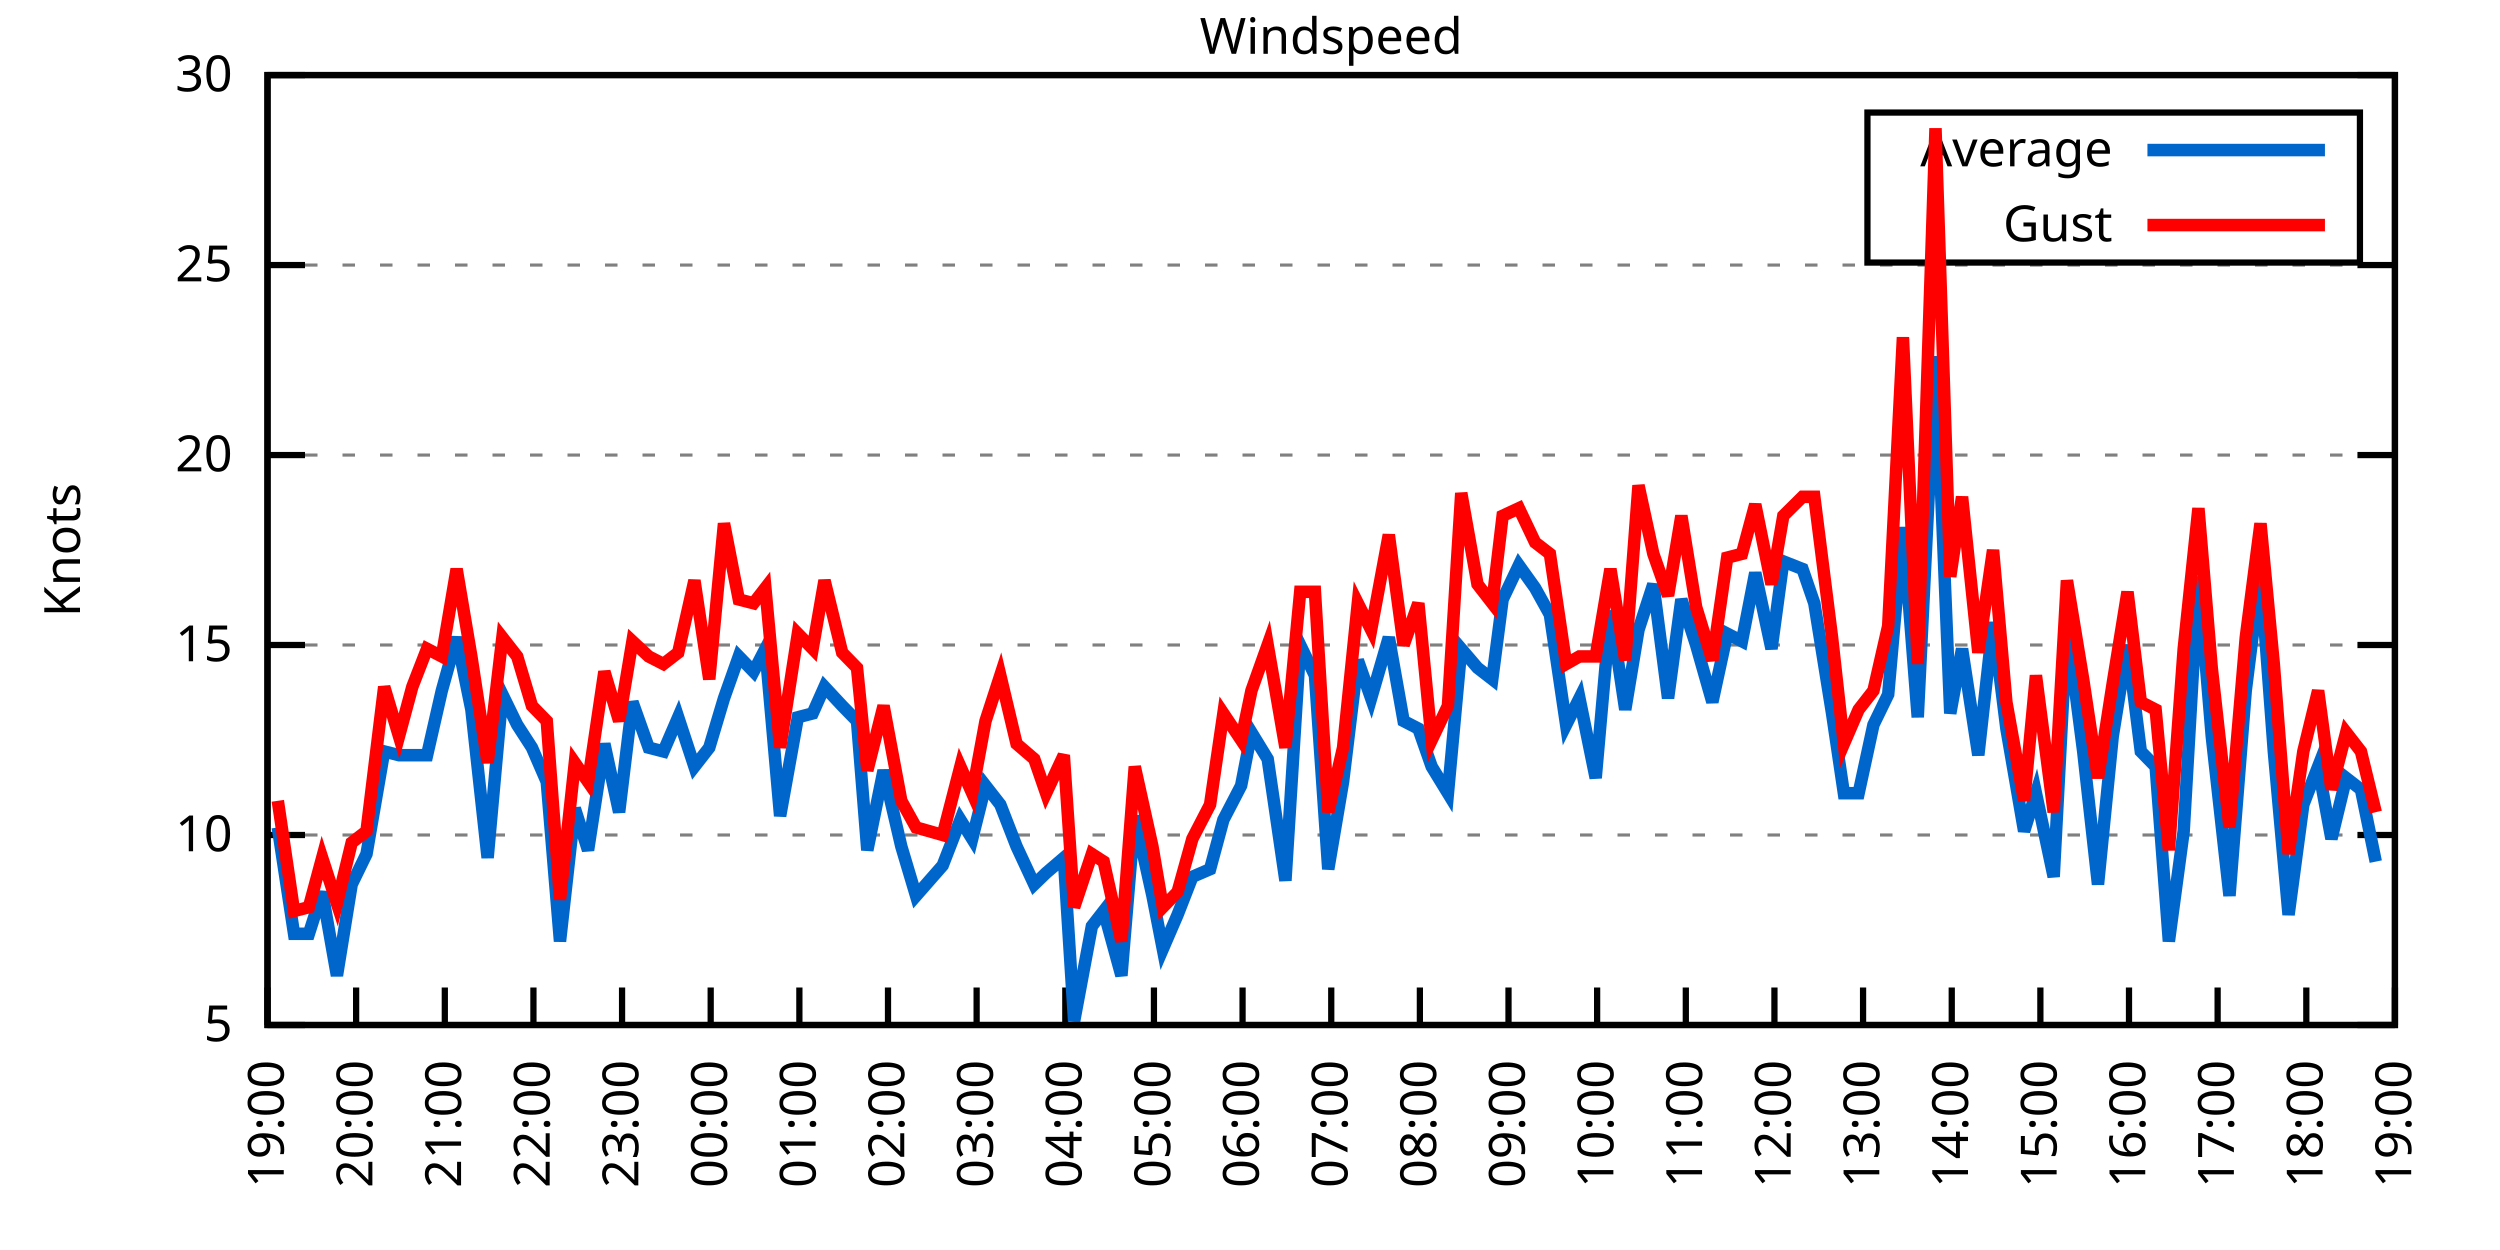
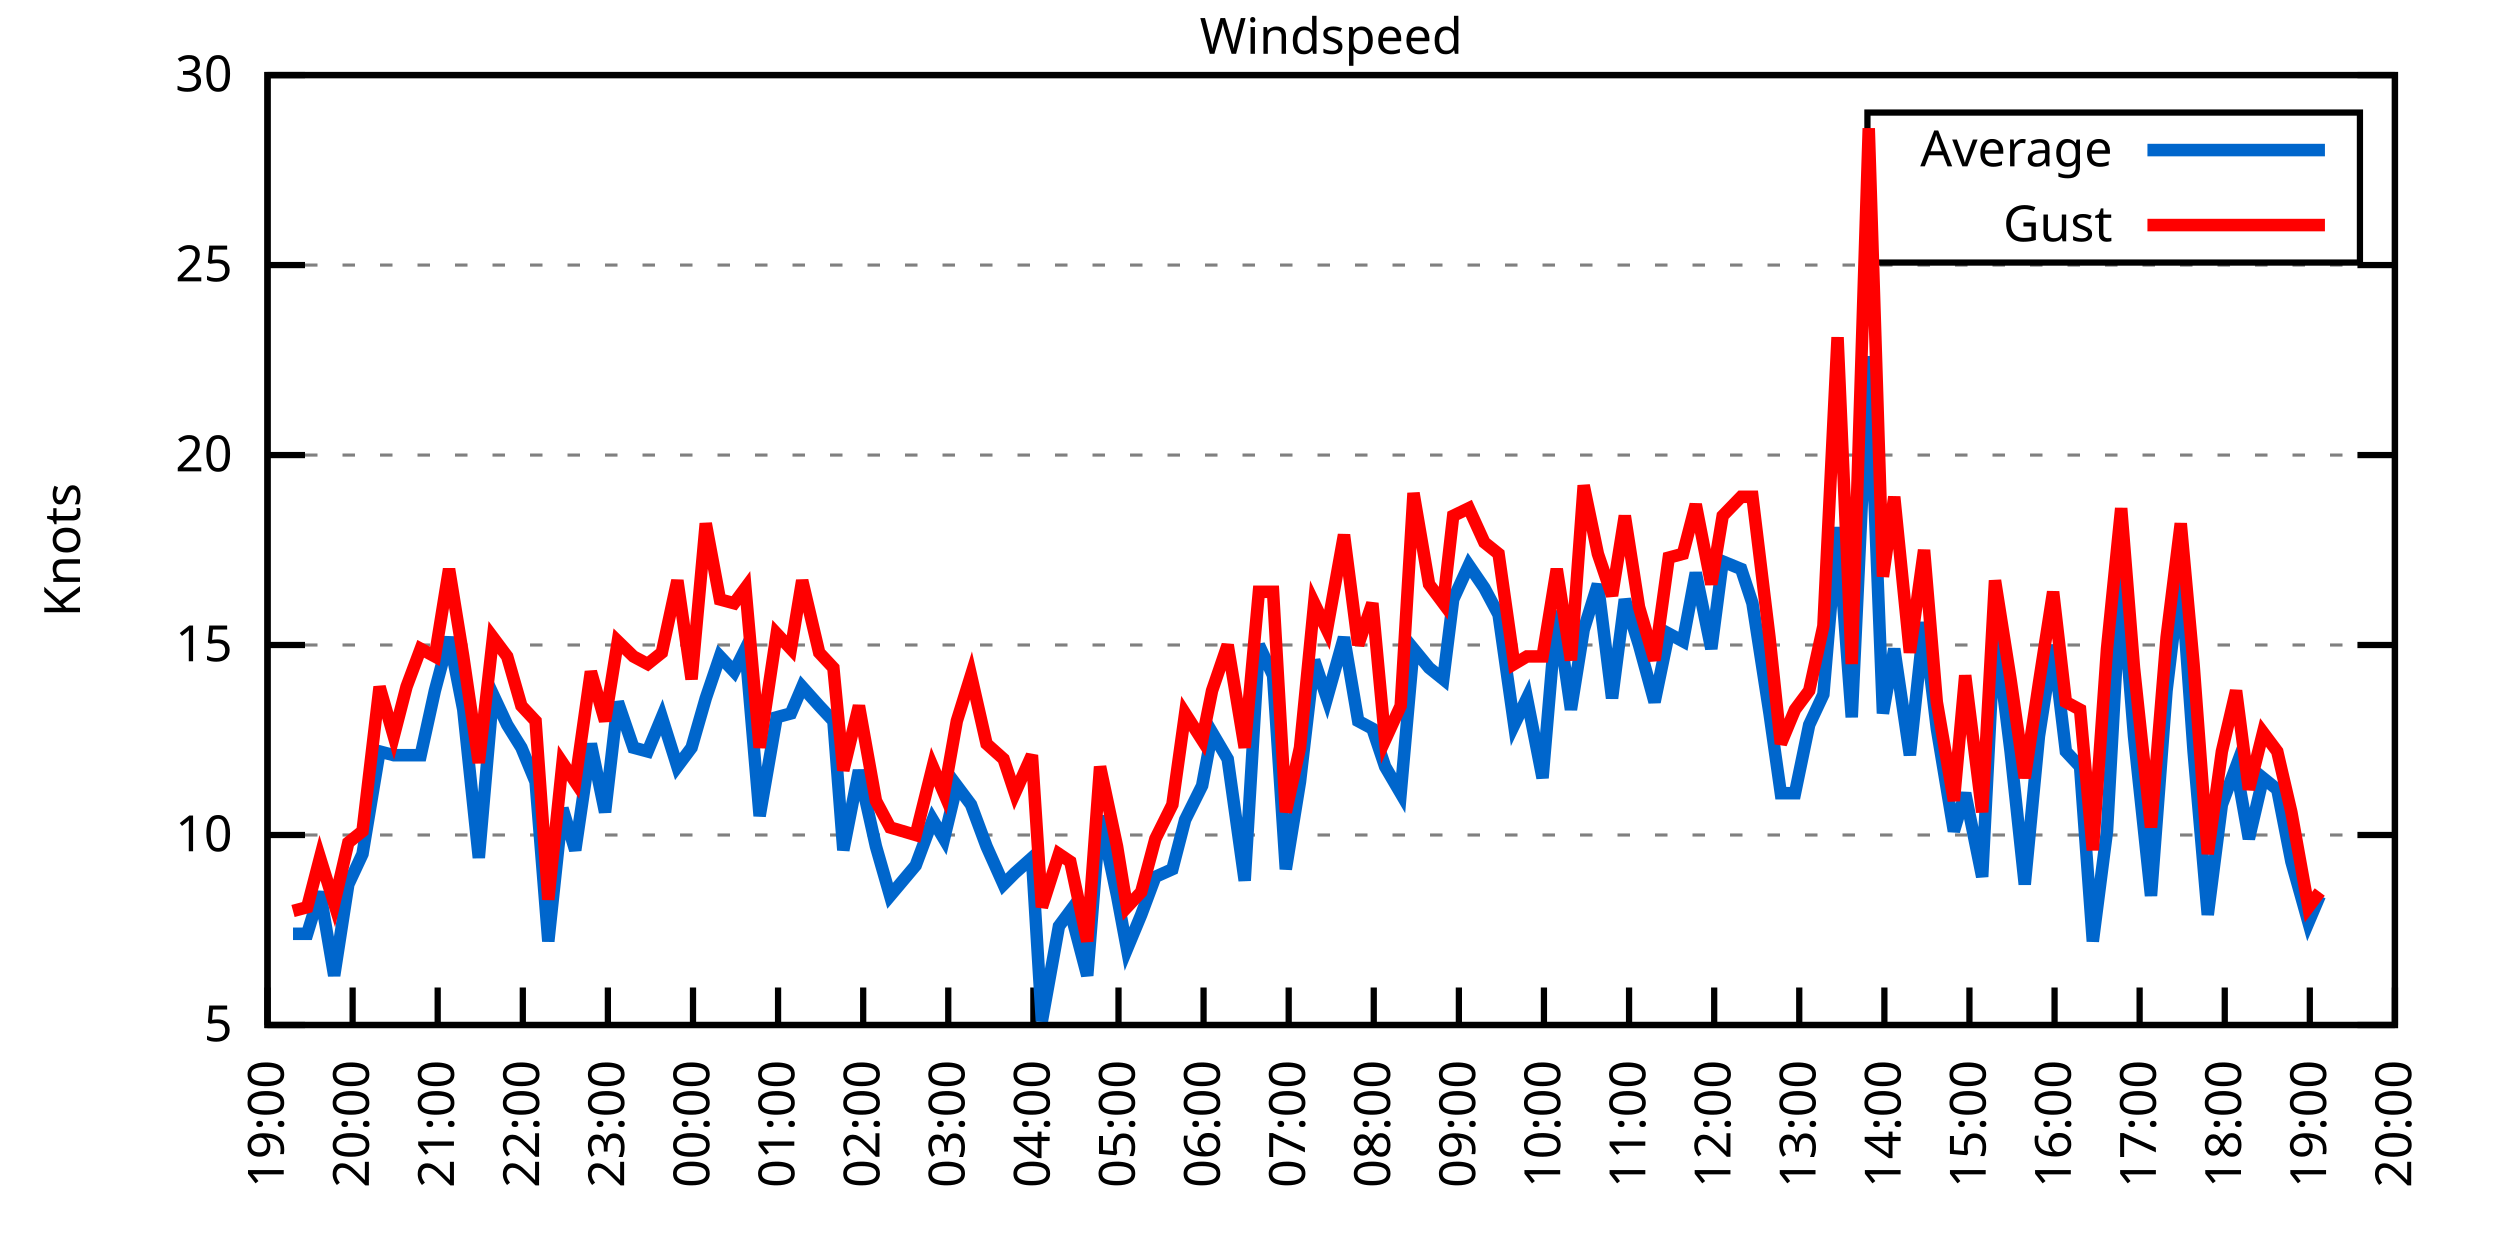
<svg xmlns="http://www.w3.org/2000/svg" xmlns:xlink="http://www.w3.org/1999/xlink" width="400" height="200" viewBox="0 0 400 200">
  <g id="gnuplot_canvas">
    <rect x="0" y="0" width="400" height="200" fill="none" />
    <defs>
      <circle id="gpDot" r="0.5" stroke-width="0.5" stroke="currentColor" />
      <path id="gpPt0" stroke-width="0.333" stroke="currentColor" d="M-1,0 h2 M0,-1 v2" />
      <path id="gpPt1" stroke-width="0.333" stroke="currentColor" d="M-1,-1 L1,1 M1,-1 L-1,1" />
      <path id="gpPt2" stroke-width="0.333" stroke="currentColor" d="M-1,0 L1,0 M0,-1 L0,1 M-1,-1 L1,1 M-1,1 L1,-1" />
      <rect id="gpPt3" stroke-width="0.333" stroke="currentColor" x="-1" y="-1" width="2" height="2" />
      <rect id="gpPt4" stroke-width="0.333" stroke="currentColor" fill="currentColor" x="-1" y="-1" width="2" height="2" />
      <circle id="gpPt5" stroke-width="0.333" stroke="currentColor" cx="0" cy="0" r="1" />
      <use xlink:href="#gpPt5" id="gpPt6" fill="currentColor" stroke="none" />
      <path id="gpPt7" stroke-width="0.333" stroke="currentColor" d="M0,-1.33 L-1.33,0.67 L1.33,0.67 z" />
      <use xlink:href="#gpPt7" id="gpPt8" fill="currentColor" stroke="none" />
      <use xlink:href="#gpPt7" id="gpPt9" stroke="currentColor" transform="rotate(180)" />
      <use xlink:href="#gpPt9" id="gpPt10" fill="currentColor" stroke="none" />
      <use xlink:href="#gpPt3" id="gpPt11" stroke="currentColor" transform="rotate(45)" />
      <use xlink:href="#gpPt11" id="gpPt12" fill="currentColor" stroke="none" />
      <path id="gpPt13" stroke-width="0.333" stroke="currentColor" d="M0,1.330 L1.265,0.411 L0.782,-1.067 L-0.782,-1.076 L-1.265,0.411 z" />
      <use xlink:href="#gpPt13" id="gpPt14" fill="currentColor" stroke="none" />
      <filter id="textbox" filterUnits="objectBoundingBox" x="0" y="0" height="1" width="1">
        <feFlood flood-color="white" flood-opacity="1" result="bgnd" />
        <feComposite in="SourceGraphic" in2="bgnd" operator="atop" />
      </filter>
      <filter id="greybox" filterUnits="objectBoundingBox" x="0" y="0" height="1" width="1">
        <feFlood flood-color="lightgrey" flood-opacity="1" result="grey" />
        <feComposite in="SourceGraphic" in2="grey" operator="atop" />
      </filter>
    </defs>
    <g fill="none" color="white" stroke="currentColor" stroke-width="1.00" stroke-linecap="butt" stroke-linejoin="miter">
</g>
    <g fill="none" color="black" stroke="currentColor" stroke-width="1.00" stroke-linecap="butt" stroke-linejoin="miter">
      <g stroke="none" shape-rendering="crispEdges">
        <polygon fill="rgb(255, 255, 255)" points="42.80,164.00 383.18,164.00 383.18,12.02 42.80,12.02 " />
      </g>
    </g>
    <g fill="none" color="black" stroke="currentColor" stroke-width="1.00" stroke-linecap="butt" stroke-linejoin="miter">
</g>
    <g fill="none" color="black" stroke="black" stroke-width="0.50" stroke-linecap="butt" stroke-linejoin="miter">
</g>
    <g fill="none" color="gray" stroke="currentColor" stroke-width="0.50" stroke-linecap="butt" stroke-linejoin="miter">
      <path stroke="gray" stroke-dasharray="2,4" class="gridline" d="M42.80,164.00 L383.19,164.00  " />
    </g>
    <g fill="none" color="gray" stroke="gray" stroke-width="1.00" stroke-linecap="butt" stroke-linejoin="miter">
</g>
    <g fill="none" color="black" stroke="currentColor" stroke-width="1.00" stroke-linecap="butt" stroke-linejoin="miter">
      <path stroke="black" d="M42.80,164.00 L48.80,164.00 M383.19,164.00 L377.19,164.00  " />
      <g transform="translate(37.20,166.60)" stroke="none" fill="black" font-family="Sans" font-size="8.00" text-anchor="end">
        <text>
          <tspan font-family="Sans"> 5</tspan>
        </text>
      </g>
    </g>
    <g fill="none" color="black" stroke="currentColor" stroke-width="1.00" stroke-linecap="butt" stroke-linejoin="miter">
</g>
    <g fill="none" color="black" stroke="black" stroke-width="0.50" stroke-linecap="butt" stroke-linejoin="miter">
</g>
    <g fill="none" color="gray" stroke="currentColor" stroke-width="0.50" stroke-linecap="butt" stroke-linejoin="miter">
      <path stroke="gray" stroke-dasharray="2,4" class="gridline" d="M42.80,133.60 L383.19,133.60  " />
    </g>
    <g fill="none" color="gray" stroke="gray" stroke-width="1.00" stroke-linecap="butt" stroke-linejoin="miter">
</g>
    <g fill="none" color="black" stroke="currentColor" stroke-width="1.00" stroke-linecap="butt" stroke-linejoin="miter">
      <path stroke="black" d="M42.80,133.60 L48.80,133.60 M383.19,133.60 L377.19,133.60  " />
      <g transform="translate(37.20,136.20)" stroke="none" fill="black" font-family="Sans" font-size="8.00" text-anchor="end">
        <text>
          <tspan font-family="Sans"> 10</tspan>
        </text>
      </g>
    </g>
    <g fill="none" color="black" stroke="currentColor" stroke-width="1.00" stroke-linecap="butt" stroke-linejoin="miter">
</g>
    <g fill="none" color="black" stroke="black" stroke-width="0.50" stroke-linecap="butt" stroke-linejoin="miter">
</g>
    <g fill="none" color="gray" stroke="currentColor" stroke-width="0.50" stroke-linecap="butt" stroke-linejoin="miter">
      <path stroke="gray" stroke-dasharray="2,4" class="gridline" d="M42.80,103.20 L383.19,103.20  " />
    </g>
    <g fill="none" color="gray" stroke="gray" stroke-width="1.00" stroke-linecap="butt" stroke-linejoin="miter">
</g>
    <g fill="none" color="black" stroke="currentColor" stroke-width="1.00" stroke-linecap="butt" stroke-linejoin="miter">
      <path stroke="black" d="M42.80,103.20 L48.80,103.20 M383.19,103.20 L377.19,103.20  " />
      <g transform="translate(37.20,105.80)" stroke="none" fill="black" font-family="Sans" font-size="8.00" text-anchor="end">
        <text>
          <tspan font-family="Sans"> 15</tspan>
        </text>
      </g>
    </g>
    <g fill="none" color="black" stroke="currentColor" stroke-width="1.00" stroke-linecap="butt" stroke-linejoin="miter">
</g>
    <g fill="none" color="black" stroke="black" stroke-width="0.50" stroke-linecap="butt" stroke-linejoin="miter">
</g>
    <g fill="none" color="gray" stroke="currentColor" stroke-width="0.50" stroke-linecap="butt" stroke-linejoin="miter">
      <path stroke="gray" stroke-dasharray="2,4" class="gridline" d="M42.80,72.81 L383.19,72.81  " />
    </g>
    <g fill="none" color="gray" stroke="gray" stroke-width="1.00" stroke-linecap="butt" stroke-linejoin="miter">
</g>
    <g fill="none" color="black" stroke="currentColor" stroke-width="1.00" stroke-linecap="butt" stroke-linejoin="miter">
      <path stroke="black" d="M42.80,72.81 L48.80,72.81 M383.19,72.81 L377.19,72.81  " />
      <g transform="translate(37.20,75.41)" stroke="none" fill="black" font-family="Sans" font-size="8.00" text-anchor="end">
        <text>
          <tspan font-family="Sans"> 20</tspan>
        </text>
      </g>
    </g>
    <g fill="none" color="black" stroke="currentColor" stroke-width="1.00" stroke-linecap="butt" stroke-linejoin="miter">
</g>
    <g fill="none" color="black" stroke="black" stroke-width="0.50" stroke-linecap="butt" stroke-linejoin="miter">
</g>
    <g fill="none" color="gray" stroke="currentColor" stroke-width="0.50" stroke-linecap="butt" stroke-linejoin="miter">
      <path stroke="gray" stroke-dasharray="2,4" class="gridline" d="M42.80,42.41 L383.19,42.41  " />
    </g>
    <g fill="none" color="gray" stroke="gray" stroke-width="1.00" stroke-linecap="butt" stroke-linejoin="miter">
</g>
    <g fill="none" color="black" stroke="currentColor" stroke-width="1.00" stroke-linecap="butt" stroke-linejoin="miter">
      <path stroke="black" d="M42.80,42.41 L48.80,42.41 M383.19,42.41 L377.19,42.41  " />
      <g transform="translate(37.20,45.01)" stroke="none" fill="black" font-family="Sans" font-size="8.00" text-anchor="end">
        <text>
          <tspan font-family="Sans"> 25</tspan>
        </text>
      </g>
    </g>
    <g fill="none" color="black" stroke="currentColor" stroke-width="1.00" stroke-linecap="butt" stroke-linejoin="miter">
</g>
    <g fill="none" color="black" stroke="black" stroke-width="0.50" stroke-linecap="butt" stroke-linejoin="miter">
</g>
    <g fill="none" color="gray" stroke="currentColor" stroke-width="0.50" stroke-linecap="butt" stroke-linejoin="miter">
      <path stroke="gray" stroke-dasharray="2,4" class="gridline" d="M42.80,12.01 L383.19,12.01  " />
    </g>
    <g fill="none" color="gray" stroke="gray" stroke-width="1.00" stroke-linecap="butt" stroke-linejoin="miter">
</g>
    <g fill="none" color="black" stroke="currentColor" stroke-width="1.00" stroke-linecap="butt" stroke-linejoin="miter">
      <path stroke="black" d="M42.80,12.01 L48.80,12.01 M383.19,12.01 L377.19,12.01  " />
      <g transform="translate(37.20,14.61)" stroke="none" fill="black" font-family="Sans" font-size="8.00" text-anchor="end">
        <text>
          <tspan font-family="Sans"> 30</tspan>
        </text>
      </g>
    </g>
    <g fill="none" color="black" stroke="currentColor" stroke-width="1.00" stroke-linecap="butt" stroke-linejoin="miter">
      <path stroke="black" d="M42.80,164.00 L42.80,158.00  " />
      <g transform="translate(45.40,169.60) rotate(270.00)" stroke="none" fill="black" font-family="Sans" font-size="8.00" text-anchor="end">
        <text>
          <tspan font-family="Sans">19:00</tspan>
        </text>
      </g>
    </g>
    <g fill="none" color="black" stroke="currentColor" stroke-width="1.00" stroke-linecap="butt" stroke-linejoin="miter">
-       <path stroke="black" d="M56.98,164.00 L56.98,158.00  " />
-       <g transform="translate(59.58,169.60) rotate(270.00)" stroke="none" fill="black" font-family="Sans" font-size="8.00" text-anchor="end">
+       <path stroke="black" d="M56.42,164.00 L56.42,158.00  " />
+       <g transform="translate(59.02,169.60) rotate(270.00)" stroke="none" fill="black" font-family="Sans" font-size="8.00" text-anchor="end">
        <text>
          <tspan font-family="Sans">20:00</tspan>
        </text>
      </g>
    </g>
    <g fill="none" color="black" stroke="currentColor" stroke-width="1.00" stroke-linecap="butt" stroke-linejoin="miter">
-       <path stroke="black" d="M71.17,164.00 L71.17,158.00  " />
-       <g transform="translate(73.77,169.60) rotate(270.00)" stroke="none" fill="black" font-family="Sans" font-size="8.00" text-anchor="end">
+       <path stroke="black" d="M70.03,164.00 L70.03,158.00  " />
+       <g transform="translate(72.63,169.60) rotate(270.00)" stroke="none" fill="black" font-family="Sans" font-size="8.00" text-anchor="end">
        <text>
          <tspan font-family="Sans">21:00</tspan>
        </text>
      </g>
    </g>
    <g fill="none" color="black" stroke="currentColor" stroke-width="1.00" stroke-linecap="butt" stroke-linejoin="miter">
-       <path stroke="black" d="M85.35,164.00 L85.35,158.00  " />
-       <g transform="translate(87.95,169.60) rotate(270.00)" stroke="none" fill="black" font-family="Sans" font-size="8.00" text-anchor="end">
+       <path stroke="black" d="M83.65,164.00 L83.65,158.00  " />
+       <g transform="translate(86.25,169.60) rotate(270.00)" stroke="none" fill="black" font-family="Sans" font-size="8.00" text-anchor="end">
        <text>
          <tspan font-family="Sans">22:00</tspan>
        </text>
      </g>
    </g>
    <g fill="none" color="black" stroke="currentColor" stroke-width="1.00" stroke-linecap="butt" stroke-linejoin="miter">
-       <path stroke="black" d="M99.53,164.00 L99.53,158.00  " />
-       <g transform="translate(102.13,169.60) rotate(270.00)" stroke="none" fill="black" font-family="Sans" font-size="8.00" text-anchor="end">
+       <path stroke="black" d="M97.26,164.00 L97.26,158.00  " />
+       <g transform="translate(99.86,169.60) rotate(270.00)" stroke="none" fill="black" font-family="Sans" font-size="8.00" text-anchor="end">
        <text>
          <tspan font-family="Sans">23:00</tspan>
        </text>
      </g>
    </g>
    <g fill="none" color="black" stroke="currentColor" stroke-width="1.00" stroke-linecap="butt" stroke-linejoin="miter">
-       <path stroke="black" d="M113.71,164.00 L113.71,158.00  " />
-       <g transform="translate(116.31,169.60) rotate(270.00)" stroke="none" fill="black" font-family="Sans" font-size="8.00" text-anchor="end">
+       <path stroke="black" d="M110.88,164.00 L110.88,158.00  " />
+       <g transform="translate(113.48,169.60) rotate(270.00)" stroke="none" fill="black" font-family="Sans" font-size="8.00" text-anchor="end">
        <text>
          <tspan font-family="Sans">00:00</tspan>
        </text>
      </g>
    </g>
    <g fill="none" color="black" stroke="currentColor" stroke-width="1.00" stroke-linecap="butt" stroke-linejoin="miter">
-       <path stroke="black" d="M127.90,164.00 L127.90,158.00  " />
-       <g transform="translate(130.50,169.60) rotate(270.00)" stroke="none" fill="black" font-family="Sans" font-size="8.00" text-anchor="end">
+       <path stroke="black" d="M124.49,164.00 L124.49,158.00  " />
+       <g transform="translate(127.09,169.60) rotate(270.00)" stroke="none" fill="black" font-family="Sans" font-size="8.00" text-anchor="end">
        <text>
          <tspan font-family="Sans">01:00</tspan>
        </text>
      </g>
    </g>
    <g fill="none" color="black" stroke="currentColor" stroke-width="1.00" stroke-linecap="butt" stroke-linejoin="miter">
-       <path stroke="black" d="M142.08,164.00 L142.08,158.00  " />
-       <g transform="translate(144.68,169.60) rotate(270.00)" stroke="none" fill="black" font-family="Sans" font-size="8.00" text-anchor="end">
+       <path stroke="black" d="M138.11,164.00 L138.11,158.00  " />
+       <g transform="translate(140.71,169.60) rotate(270.00)" stroke="none" fill="black" font-family="Sans" font-size="8.00" text-anchor="end">
        <text>
          <tspan font-family="Sans">02:00</tspan>
        </text>
      </g>
    </g>
    <g fill="none" color="black" stroke="currentColor" stroke-width="1.00" stroke-linecap="butt" stroke-linejoin="miter">
-       <path stroke="black" d="M156.26,164.00 L156.26,158.00  " />
-       <g transform="translate(158.86,169.60) rotate(270.00)" stroke="none" fill="black" font-family="Sans" font-size="8.00" text-anchor="end">
+       <path stroke="black" d="M151.72,164.00 L151.72,158.00  " />
+       <g transform="translate(154.32,169.60) rotate(270.00)" stroke="none" fill="black" font-family="Sans" font-size="8.00" text-anchor="end">
        <text>
          <tspan font-family="Sans">03:00</tspan>
        </text>
      </g>
    </g>
    <g fill="none" color="black" stroke="currentColor" stroke-width="1.00" stroke-linecap="butt" stroke-linejoin="miter">
-       <path stroke="black" d="M170.45,164.00 L170.45,158.00  " />
-       <g transform="translate(173.05,169.60) rotate(270.00)" stroke="none" fill="black" font-family="Sans" font-size="8.00" text-anchor="end">
+       <path stroke="black" d="M165.34,164.00 L165.34,158.00  " />
+       <g transform="translate(167.94,169.60) rotate(270.00)" stroke="none" fill="black" font-family="Sans" font-size="8.00" text-anchor="end">
        <text>
          <tspan font-family="Sans">04:00</tspan>
        </text>
      </g>
    </g>
    <g fill="none" color="black" stroke="currentColor" stroke-width="1.00" stroke-linecap="butt" stroke-linejoin="miter">
-       <path stroke="black" d="M184.63,164.00 L184.63,158.00  " />
-       <g transform="translate(187.23,169.60) rotate(270.00)" stroke="none" fill="black" font-family="Sans" font-size="8.00" text-anchor="end">
+       <path stroke="black" d="M178.96,164.00 L178.96,158.00  " />
+       <g transform="translate(181.56,169.60) rotate(270.00)" stroke="none" fill="black" font-family="Sans" font-size="8.00" text-anchor="end">
        <text>
          <tspan font-family="Sans">05:00</tspan>
        </text>
      </g>
    </g>
    <g fill="none" color="black" stroke="currentColor" stroke-width="1.00" stroke-linecap="butt" stroke-linejoin="miter">
-       <path stroke="black" d="M198.81,164.00 L198.81,158.00  " />
-       <g transform="translate(201.41,169.60) rotate(270.00)" stroke="none" fill="black" font-family="Sans" font-size="8.00" text-anchor="end">
+       <path stroke="black" d="M192.57,164.00 L192.57,158.00  " />
+       <g transform="translate(195.17,169.60) rotate(270.00)" stroke="none" fill="black" font-family="Sans" font-size="8.00" text-anchor="end">
        <text>
          <tspan font-family="Sans">06:00</tspan>
        </text>
      </g>
    </g>
    <g fill="none" color="black" stroke="currentColor" stroke-width="1.00" stroke-linecap="butt" stroke-linejoin="miter">
-       <path stroke="black" d="M213.00,164.00 L213.00,158.00  " />
-       <g transform="translate(215.60,169.60) rotate(270.00)" stroke="none" fill="black" font-family="Sans" font-size="8.00" text-anchor="end">
+       <path stroke="black" d="M206.19,164.00 L206.19,158.00  " />
+       <g transform="translate(208.79,169.60) rotate(270.00)" stroke="none" fill="black" font-family="Sans" font-size="8.00" text-anchor="end">
        <text>
          <tspan font-family="Sans">07:00</tspan>
        </text>
      </g>
    </g>
    <g fill="none" color="black" stroke="currentColor" stroke-width="1.00" stroke-linecap="butt" stroke-linejoin="miter">
-       <path stroke="black" d="M227.18,164.00 L227.18,158.00  " />
-       <g transform="translate(229.78,169.60) rotate(270.00)" stroke="none" fill="black" font-family="Sans" font-size="8.00" text-anchor="end">
+       <path stroke="black" d="M219.80,164.00 L219.80,158.00  " />
+       <g transform="translate(222.40,169.60) rotate(270.00)" stroke="none" fill="black" font-family="Sans" font-size="8.00" text-anchor="end">
        <text>
          <tspan font-family="Sans">08:00</tspan>
        </text>
      </g>
    </g>
    <g fill="none" color="black" stroke="currentColor" stroke-width="1.00" stroke-linecap="butt" stroke-linejoin="miter">
-       <path stroke="black" d="M241.36,164.00 L241.36,158.00  " />
-       <g transform="translate(243.96,169.60) rotate(270.00)" stroke="none" fill="black" font-family="Sans" font-size="8.00" text-anchor="end">
+       <path stroke="black" d="M233.42,164.00 L233.42,158.00  " />
+       <g transform="translate(236.02,169.60) rotate(270.00)" stroke="none" fill="black" font-family="Sans" font-size="8.00" text-anchor="end">
        <text>
          <tspan font-family="Sans">09:00</tspan>
        </text>
      </g>
    </g>
    <g fill="none" color="black" stroke="currentColor" stroke-width="1.00" stroke-linecap="butt" stroke-linejoin="miter">
-       <path stroke="black" d="M255.54,164.00 L255.54,158.00  " />
-       <g transform="translate(258.14,169.60) rotate(270.00)" stroke="none" fill="black" font-family="Sans" font-size="8.00" text-anchor="end">
+       <path stroke="black" d="M247.03,164.00 L247.03,158.00  " />
+       <g transform="translate(249.63,169.60) rotate(270.00)" stroke="none" fill="black" font-family="Sans" font-size="8.00" text-anchor="end">
        <text>
          <tspan font-family="Sans">10:00</tspan>
        </text>
      </g>
    </g>
    <g fill="none" color="black" stroke="currentColor" stroke-width="1.00" stroke-linecap="butt" stroke-linejoin="miter">
-       <path stroke="black" d="M269.73,164.00 L269.73,158.00  " />
-       <g transform="translate(272.33,169.60) rotate(270.00)" stroke="none" fill="black" font-family="Sans" font-size="8.00" text-anchor="end">
+       <path stroke="black" d="M260.65,164.00 L260.65,158.00  " />
+       <g transform="translate(263.25,169.60) rotate(270.00)" stroke="none" fill="black" font-family="Sans" font-size="8.00" text-anchor="end">
        <text>
          <tspan font-family="Sans">11:00</tspan>
        </text>
      </g>
    </g>
    <g fill="none" color="black" stroke="currentColor" stroke-width="1.00" stroke-linecap="butt" stroke-linejoin="miter">
-       <path stroke="black" d="M283.91,164.00 L283.91,158.00  " />
-       <g transform="translate(286.51,169.60) rotate(270.00)" stroke="none" fill="black" font-family="Sans" font-size="8.00" text-anchor="end">
+       <path stroke="black" d="M274.27,164.00 L274.27,158.00  " />
+       <g transform="translate(276.87,169.60) rotate(270.00)" stroke="none" fill="black" font-family="Sans" font-size="8.00" text-anchor="end">
        <text>
          <tspan font-family="Sans">12:00</tspan>
        </text>
      </g>
    </g>
    <g fill="none" color="black" stroke="currentColor" stroke-width="1.00" stroke-linecap="butt" stroke-linejoin="miter">
-       <path stroke="black" d="M298.09,164.00 L298.09,158.00  " />
-       <g transform="translate(300.69,169.60) rotate(270.00)" stroke="none" fill="black" font-family="Sans" font-size="8.00" text-anchor="end">
+       <path stroke="black" d="M287.88,164.00 L287.88,158.00  " />
+       <g transform="translate(290.48,169.60) rotate(270.00)" stroke="none" fill="black" font-family="Sans" font-size="8.00" text-anchor="end">
        <text>
          <tspan font-family="Sans">13:00</tspan>
        </text>
      </g>
    </g>
    <g fill="none" color="black" stroke="currentColor" stroke-width="1.00" stroke-linecap="butt" stroke-linejoin="miter">
-       <path stroke="black" d="M312.28,164.00 L312.28,158.00  " />
-       <g transform="translate(314.88,169.60) rotate(270.00)" stroke="none" fill="black" font-family="Sans" font-size="8.00" text-anchor="end">
+       <path stroke="black" d="M301.50,164.00 L301.50,158.00  " />
+       <g transform="translate(304.10,169.60) rotate(270.00)" stroke="none" fill="black" font-family="Sans" font-size="8.00" text-anchor="end">
        <text>
          <tspan font-family="Sans">14:00</tspan>
        </text>
      </g>
    </g>
    <g fill="none" color="black" stroke="currentColor" stroke-width="1.00" stroke-linecap="butt" stroke-linejoin="miter">
-       <path stroke="black" d="M326.46,164.00 L326.46,158.00  " />
-       <g transform="translate(329.06,169.60) rotate(270.00)" stroke="none" fill="black" font-family="Sans" font-size="8.00" text-anchor="end">
+       <path stroke="black" d="M315.11,164.00 L315.11,158.00  " />
+       <g transform="translate(317.71,169.60) rotate(270.00)" stroke="none" fill="black" font-family="Sans" font-size="8.00" text-anchor="end">
        <text>
          <tspan font-family="Sans">15:00</tspan>
        </text>
      </g>
    </g>
    <g fill="none" color="black" stroke="currentColor" stroke-width="1.00" stroke-linecap="butt" stroke-linejoin="miter">
-       <path stroke="black" d="M340.64,164.00 L340.64,158.00  " />
-       <g transform="translate(343.24,169.60) rotate(270.00)" stroke="none" fill="black" font-family="Sans" font-size="8.00" text-anchor="end">
+       <path stroke="black" d="M328.73,164.00 L328.73,158.00  " />
+       <g transform="translate(331.33,169.60) rotate(270.00)" stroke="none" fill="black" font-family="Sans" font-size="8.00" text-anchor="end">
        <text>
          <tspan font-family="Sans">16:00</tspan>
        </text>
      </g>
    </g>
    <g fill="none" color="black" stroke="currentColor" stroke-width="1.00" stroke-linecap="butt" stroke-linejoin="miter">
-       <path stroke="black" d="M354.82,164.00 L354.82,158.00  " />
-       <g transform="translate(357.42,169.60) rotate(270.00)" stroke="none" fill="black" font-family="Sans" font-size="8.00" text-anchor="end">
+       <path stroke="black" d="M342.34,164.00 L342.34,158.00  " />
+       <g transform="translate(344.94,169.60) rotate(270.00)" stroke="none" fill="black" font-family="Sans" font-size="8.00" text-anchor="end">
        <text>
          <tspan font-family="Sans">17:00</tspan>
        </text>
      </g>
    </g>
    <g fill="none" color="black" stroke="currentColor" stroke-width="1.00" stroke-linecap="butt" stroke-linejoin="miter">
-       <path stroke="black" d="M369.01,164.00 L369.01,158.00  " />
-       <g transform="translate(371.61,169.60) rotate(270.00)" stroke="none" fill="black" font-family="Sans" font-size="8.00" text-anchor="end">
+       <path stroke="black" d="M355.96,164.00 L355.96,158.00  " />
+       <g transform="translate(358.56,169.60) rotate(270.00)" stroke="none" fill="black" font-family="Sans" font-size="8.00" text-anchor="end">
        <text>
          <tspan font-family="Sans">18:00</tspan>
+         </text>
+       </g>
+     </g>
+     <g fill="none" color="black" stroke="currentColor" stroke-width="1.00" stroke-linecap="butt" stroke-linejoin="miter">
+       <path stroke="black" d="M369.57,164.00 L369.57,158.00  " />
+       <g transform="translate(372.17,169.60) rotate(270.00)" stroke="none" fill="black" font-family="Sans" font-size="8.00" text-anchor="end">
+         <text>
+           <tspan font-family="Sans">19:00</tspan>
        </text>
      </g>
    </g>
    <g fill="none" color="black" stroke="currentColor" stroke-width="1.00" stroke-linecap="butt" stroke-linejoin="miter">
      <path stroke="black" d="M383.19,164.00 L383.19,158.00  " />
      <g transform="translate(385.79,169.60) rotate(270.00)" stroke="none" fill="black" font-family="Sans" font-size="8.00" text-anchor="end">
        <text>
-           <tspan font-family="Sans">19:00</tspan>
+           <tspan font-family="Sans">20:00</tspan>
        </text>
      </g>
    </g>
    <g fill="none" color="black" stroke="currentColor" stroke-width="1.00" stroke-linecap="butt" stroke-linejoin="miter">
</g>
    <g fill="none" color="black" stroke="currentColor" stroke-width="1.00" stroke-linecap="butt" stroke-linejoin="miter">
      <path stroke="black" d="M42.80,12.01 L42.80,164.00 L383.19,164.00 L383.19,12.01 L42.80,12.01 Z  " />
    </g>
    <g fill="none" color="black" stroke="currentColor" stroke-width="1.00" stroke-linecap="butt" stroke-linejoin="miter">
</g>
    <g fill="none" color="black" stroke="currentColor" stroke-width="1.00" stroke-linecap="butt" stroke-linejoin="miter">
      <path stroke="black" d="M298.79,42.01 L298.79,18.01 L377.59,18.01 L377.59,42.01 L298.79,42.01 Z  " />
    </g>
    <g id="Windspeed_plot_1">
      <g fill="none" color="white" stroke="black" stroke-width="2.00" stroke-linecap="butt" stroke-linejoin="miter">
</g>
      <g fill="none" color="black" stroke="currentColor" stroke-width="2.00" stroke-linecap="butt" stroke-linejoin="miter">
        <g transform="translate(337.99,26.61)" stroke="none" fill="black" font-family="Sans" font-size="8.00" text-anchor="end">
          <text>
            <tspan font-family="Sans">Average</tspan>
          </text>
        </g>
      </g>
      <g fill="none" color="black" stroke="currentColor" stroke-width="2.00" stroke-linecap="butt" stroke-linejoin="miter">
-         <path stroke="rgb(  0, 102, 204)" d="M343.59,24.01 L371.99,24.01 M44.45,132.39 L47.05,149.41 L49.42,149.41 L51.55,142.72 L53.91,156.10 L56.27,141.51   L58.64,136.64 L61.47,120.23 L63.84,120.83 L65.97,120.83 L68.33,120.83 L70.69,110.50 L73.06,101.99 L75.42,113.54   L78.02,137.25 L80.38,111.11 L82.75,115.97 L85.11,119.62 L87.48,125.09 L89.60,150.62 L91.97,129.35 L94.09,136.03   L96.70,119.01 L99.06,129.95 L101.19,112.32 L103.79,119.62 L106.15,120.23 L108.51,114.76 L111.11,122.66 L113.48,119.62   L115.84,111.72 L118.21,105.03 L120.57,107.46 L122.46,103.81 L124.82,130.56 L127.66,114.76 L130.02,114.15 L131.92,109.89   L134.75,112.93 L137.12,115.36 L138.77,136.03 L141.37,123.27 L144.21,135.43 L146.57,143.33 L150.83,138.47 L153.66,131.17   L155.55,134.21 L157.68,125.70 L160.05,128.74 L162.65,135.43 L165.48,141.51 L167.37,139.68 L170.21,137.25 L171.86,163.39   L174.70,148.19 L176.59,145.76 L179.43,156.10 L181.56,130.56 L184.39,143.33 L186.05,151.84 L188.41,146.37 L190.78,140.29   L193.61,139.07 L195.74,131.17 L198.58,125.70 L200.23,117.19 L202.83,121.44 L205.67,140.90 L208.03,103.20 L210.39,108.07   L212.52,139.07 L214.89,125.09 L217.25,105.64 L219.38,111.72 L222.21,101.99 L224.58,115.36 L226.94,116.58 L229.07,122.66   L231.67,126.91 L233.80,103.81 L236.40,106.85 L238.76,108.68 L240.42,95.91 L243.02,90.44 L245.62,94.08 L247.98,98.34   L250.58,115.97 L252.71,111.72 L255.31,124.48 L257.67,97.73 L260.04,113.54 L262.16,100.77 L264.53,93.48 L266.89,111.72   L269.02,95.91 L271.38,103.20 L273.98,112.32 L276.35,101.38 L278.71,102.60 L280.84,91.65 L283.44,103.81 L285.33,89.83   L288.40,91.04 L290.29,96.52 L293.13,114.15 L295.02,126.91 L297.38,126.91 L299.75,115.97 L302.11,111.11 L304.47,84.36   L306.84,114.76 L309.68,57.00 L312.04,114.15 L313.93,103.81 L316.53,120.83 L318.89,99.56 L321.02,116.58 L323.86,132.99   L325.75,126.91 L328.59,140.29 L330.71,100.16 L333.31,120.23 L335.68,141.51 L338.04,117.80 L340.40,103.20 L342.53,120.23   L344.90,122.66 L347.02,150.62 L349.39,132.99 L351.75,92.26 L353.88,117.80 L356.72,143.33 L359.32,110.50 L361.68,91.65   L363.81,120.23 L366.17,146.37 L368.53,128.74 L370.90,122.66 L373.03,134.21 L375.39,124.48 L377.75,126.31 L380.12,137.86    " />
+         <path stroke="rgb(  0, 102, 204)" d="M343.59,24.01 L371.99,24.01 M46.88,149.41 L49.15,149.41 L51.20,142.72 L53.47,156.10 L55.73,141.51 L58.00,136.64   L60.73,120.23 L63.00,120.83 L65.04,120.83 L67.31,120.83 L69.58,110.50 L71.85,101.99 L74.12,113.54 L76.61,137.25   L78.88,111.11 L81.15,115.97 L83.42,119.62 L85.69,125.09 L87.73,150.62 L90.00,129.35 L92.04,136.03 L94.54,119.01   L96.81,129.95 L98.85,112.32 L101.35,119.62 L103.62,120.23 L105.89,114.76 L108.38,122.66 L110.65,119.62 L112.92,111.72   L115.19,105.03 L117.46,107.46 L119.27,103.81 L121.54,130.56 L124.27,114.76 L126.54,114.15 L128.35,109.89 L131.07,112.93   L133.34,115.36 L134.93,136.03 L137.43,123.27 L140.15,135.43 L142.42,143.33 L146.51,138.47 L149.23,131.17 L151.04,134.21   L153.09,125.70 L155.36,128.74 L157.85,135.43 L160.57,141.51 L162.39,139.68 L165.11,137.25 L166.70,163.39 L169.43,148.19   L171.24,145.76 L173.96,156.10 L176.01,130.56 L178.73,143.33 L180.32,151.84 L182.59,146.37 L184.86,140.29 L187.58,139.07   L189.62,131.17 L192.34,125.70 L193.93,117.19 L196.43,121.44 L199.15,140.90 L201.42,103.20 L203.69,108.07 L205.73,139.07   L208.00,125.09 L210.27,105.64 L212.31,111.72 L215.04,101.99 L217.31,115.36 L219.58,116.58 L221.62,122.66 L224.11,126.91   L226.16,103.81 L228.65,106.85 L230.92,108.68 L232.51,95.91 L235.01,90.44 L237.50,94.08 L239.77,98.34 L242.27,115.97   L244.31,111.72 L246.81,124.48 L249.08,97.73 L251.35,113.54 L253.39,100.77 L255.66,93.48 L257.93,111.72 L259.97,95.91   L262.24,103.20 L264.73,112.32 L267.00,101.38 L269.27,102.60 L271.32,91.65 L273.81,103.81 L275.63,89.83 L278.58,91.04   L280.39,96.52 L283.12,114.15 L284.93,126.91 L287.20,126.91 L289.47,115.97 L291.74,111.11 L294.01,84.36 L296.28,114.76   L299.00,57.00 L301.27,114.15 L303.08,103.81 L305.58,120.83 L307.85,99.56 L309.89,116.58 L312.62,132.99 L314.43,126.91   L317.15,140.29 L319.20,100.16 L321.69,120.23 L323.96,141.51 L326.23,117.80 L328.50,103.20 L330.54,120.23 L332.81,122.66   L334.85,150.62 L337.12,132.99 L339.39,92.26 L341.44,117.80 L344.16,143.33 L346.65,110.50 L348.92,91.65 L350.97,120.23   L353.24,146.37 L355.50,128.74 L357.77,122.66 L359.82,134.21 L362.09,124.48 L364.36,126.31 L366.62,137.86 L369.35,147.59   L371.16,143.33  " />
      </g>
    </g>
    <g id="Windspeed_plot_2">
      <g fill="none" color="black" stroke="currentColor" stroke-width="2.00" stroke-linecap="butt" stroke-linejoin="miter">
        <g transform="translate(337.99,38.61)" stroke="none" fill="black" font-family="Sans" font-size="8.00" text-anchor="end">
          <text>
            <tspan font-family="Sans">Gust</tspan>
          </text>
        </g>
      </g>
      <g fill="none" color="black" stroke="currentColor" stroke-width="2.00" stroke-linecap="butt" stroke-linejoin="miter">
-         <path stroke="rgb(255,   0,   0)" d="M343.59,36.01 L371.99,36.01 M44.45,128.13 L47.05,145.76 L49.42,145.15 L51.55,137.25 L53.91,144.55 L56.27,134.82   L58.64,132.99 L61.47,109.89 L63.84,117.80 L65.97,109.89 L68.33,103.81 L70.69,105.03 L73.06,91.04 L75.42,105.03   L78.02,122.05 L80.38,101.99 L82.75,105.03 L85.11,112.93 L87.48,115.36 L89.60,143.94 L91.97,122.05 L94.09,125.09   L96.70,107.46 L99.06,115.36 L101.19,102.60 L103.79,105.03 L106.15,106.24 L108.51,104.42 L111.11,92.87 L113.48,108.68   L115.84,83.75 L118.21,95.91 L120.57,96.52 L122.46,94.08 L124.82,119.62 L127.66,101.38 L130.02,103.81 L131.92,92.87   L134.75,104.42 L137.12,106.85 L138.77,123.27 L141.37,112.93 L144.21,128.13 L146.57,132.39 L150.83,133.60 L153.66,122.66   L155.55,126.91 L157.68,115.36 L160.05,108.07 L162.65,119.01 L165.48,121.44 L167.37,126.91 L170.21,120.83 L171.86,145.15   L174.70,136.64 L176.59,137.86 L179.43,150.62 L181.56,122.66 L184.39,135.43 L186.05,145.15 L188.41,142.72 L190.78,134.21   L193.61,128.74 L195.74,114.15 L198.58,118.40 L200.23,110.50 L202.83,103.20 L205.67,119.62 L208.03,94.69 L210.39,94.69   L212.52,129.95 L214.89,119.62 L217.25,96.52 L219.38,100.77 L222.21,85.57 L224.58,103.20 L226.94,96.52 L229.07,118.40   L231.67,112.93 L233.80,78.89 L236.40,93.48 L238.76,96.52 L240.42,82.53 L243.02,81.32 L245.62,86.79 L247.98,88.61   L250.58,106.24 L252.71,105.03 L255.31,105.03 L257.67,91.04 L260.04,105.64 L262.16,77.67 L264.53,88.61 L266.89,95.30   L269.02,82.53 L271.38,97.12 L273.98,105.64 L276.35,89.22 L278.71,88.61 L280.84,80.71 L283.44,93.48 L285.33,82.53   L288.40,79.49 L290.29,79.49 L293.13,101.99 L295.02,119.01 L297.38,113.54 L299.75,110.50 L302.11,100.16 L304.47,53.96   L306.84,106.24 L309.68,20.52 L312.04,92.26 L313.93,79.49 L316.53,104.42 L318.89,88.00 L321.02,112.32 L323.86,128.13   L325.75,108.07 L328.59,129.95 L330.71,92.87 L333.31,108.68 L335.68,124.48 L338.04,109.28 L340.40,94.69 L342.53,112.32   L344.90,113.54 L347.02,136.03 L349.39,103.81 L351.75,81.32 L353.88,106.85 L356.72,132.39 L359.32,101.99 L361.68,83.75   L363.81,106.24 L366.17,136.64 L368.53,120.23 L370.90,110.50 L373.03,126.31 L375.39,117.19 L377.75,120.23 L380.12,129.95    " />
+         <path stroke="rgb(255,   0,   0)" d="M343.59,36.01 L371.99,36.01 M46.88,145.76 L49.15,145.15 L51.20,137.25 L53.47,144.55 L55.73,134.82 L58.00,132.99   L60.73,109.89 L63.00,117.80 L65.04,109.89 L67.31,103.81 L69.58,105.03 L71.85,91.04 L74.12,105.03 L76.61,122.05   L78.88,101.99 L81.15,105.03 L83.42,112.93 L85.69,115.36 L87.73,143.94 L90.00,122.05 L92.04,125.09 L94.54,107.46   L96.81,115.36 L98.85,102.60 L101.35,105.03 L103.62,106.24 L105.89,104.42 L108.38,92.87 L110.65,108.68 L112.92,83.75   L115.19,95.91 L117.46,96.52 L119.27,94.08 L121.54,119.62 L124.27,101.38 L126.54,103.81 L128.35,92.87 L131.07,104.42   L133.34,106.85 L134.93,123.27 L137.43,112.93 L140.15,128.13 L142.42,132.39 L146.51,133.60 L149.23,122.66 L151.04,126.91   L153.09,115.36 L155.36,108.07 L157.85,119.01 L160.57,121.44 L162.39,126.91 L165.11,120.83 L166.70,145.15 L169.43,136.64   L171.24,137.86 L173.96,150.62 L176.01,122.66 L178.73,135.43 L180.32,145.15 L182.59,142.72 L184.86,134.21 L187.58,128.74   L189.62,114.15 L192.34,118.40 L193.93,110.50 L196.43,103.20 L199.15,119.62 L201.42,94.69 L203.69,94.69 L205.73,129.95   L208.00,119.62 L210.27,96.52 L212.31,100.77 L215.04,85.57 L217.31,103.20 L219.58,96.52 L221.62,118.40 L224.11,112.93   L226.16,78.89 L228.65,93.48 L230.92,96.52 L232.51,82.53 L235.01,81.32 L237.50,86.79 L239.77,88.61 L242.27,106.24   L244.31,105.03 L246.81,105.03 L249.08,91.04 L251.35,105.64 L253.39,77.67 L255.66,88.61 L257.93,95.30 L259.97,82.53   L262.24,97.12 L264.73,105.64 L267.00,89.22 L269.27,88.61 L271.32,80.71 L273.81,93.48 L275.63,82.53 L278.58,79.49   L280.39,79.49 L283.12,101.99 L284.93,119.01 L287.20,113.54 L289.47,110.50 L291.74,100.16 L294.01,53.96 L296.28,106.24   L299.00,20.52 L301.27,92.26 L303.08,79.49 L305.58,104.42 L307.85,88.00 L309.89,112.32 L312.62,128.13 L314.43,108.07   L317.15,129.95 L319.20,92.87 L321.69,108.68 L323.96,124.48 L326.23,109.28 L328.50,94.69 L330.54,112.32 L332.81,113.54   L334.85,136.03 L337.12,103.81 L339.39,81.32 L341.44,106.85 L344.16,132.39 L346.65,101.99 L348.92,83.75 L350.97,106.24   L353.24,136.64 L355.50,120.23 L357.77,110.50 L359.82,126.31 L362.09,117.19 L364.36,120.23 L366.62,129.95 L369.35,145.15   L371.16,142.72  " />
      </g>
    </g>
    <g fill="none" color="black" stroke="currentColor" stroke-width="2.00" stroke-linecap="butt" stroke-linejoin="miter">
</g>
    <g fill="none" color="black" stroke="black" stroke-width="1.00" stroke-linecap="butt" stroke-linejoin="miter">
</g>
    <g fill="none" color="black" stroke="currentColor" stroke-width="1.00" stroke-linecap="butt" stroke-linejoin="miter">
      <path stroke="black" d="M42.80,12.01 L42.80,164.00 L383.19,164.00 L383.19,12.01 L42.80,12.01 Z  " />
      <g transform="translate(12.80,88.01) rotate(270.00)" stroke="none" fill="black" font-family="Sans" font-size="8.00" text-anchor="middle">
        <text>
          <tspan font-family="Sans">Knots</tspan>
        </text>
      </g>
    </g>
    <g fill="none" color="black" stroke="currentColor" stroke-width="1.00" stroke-linecap="butt" stroke-linejoin="miter">
</g>
    <g fill="none" color="black" stroke="currentColor" stroke-width="1.00" stroke-linecap="butt" stroke-linejoin="miter">
      <g transform="translate(212.99,8.61)" stroke="none" fill="black" font-family="Sans" font-size="8.00" text-anchor="middle">
        <text>
          <tspan font-family="Sans">Windspeed</tspan>
        </text>
      </g>
    </g>
    <g fill="none" color="black" stroke="currentColor" stroke-width="1.00" stroke-linecap="butt" stroke-linejoin="miter">
</g>
  </g>
</svg>
